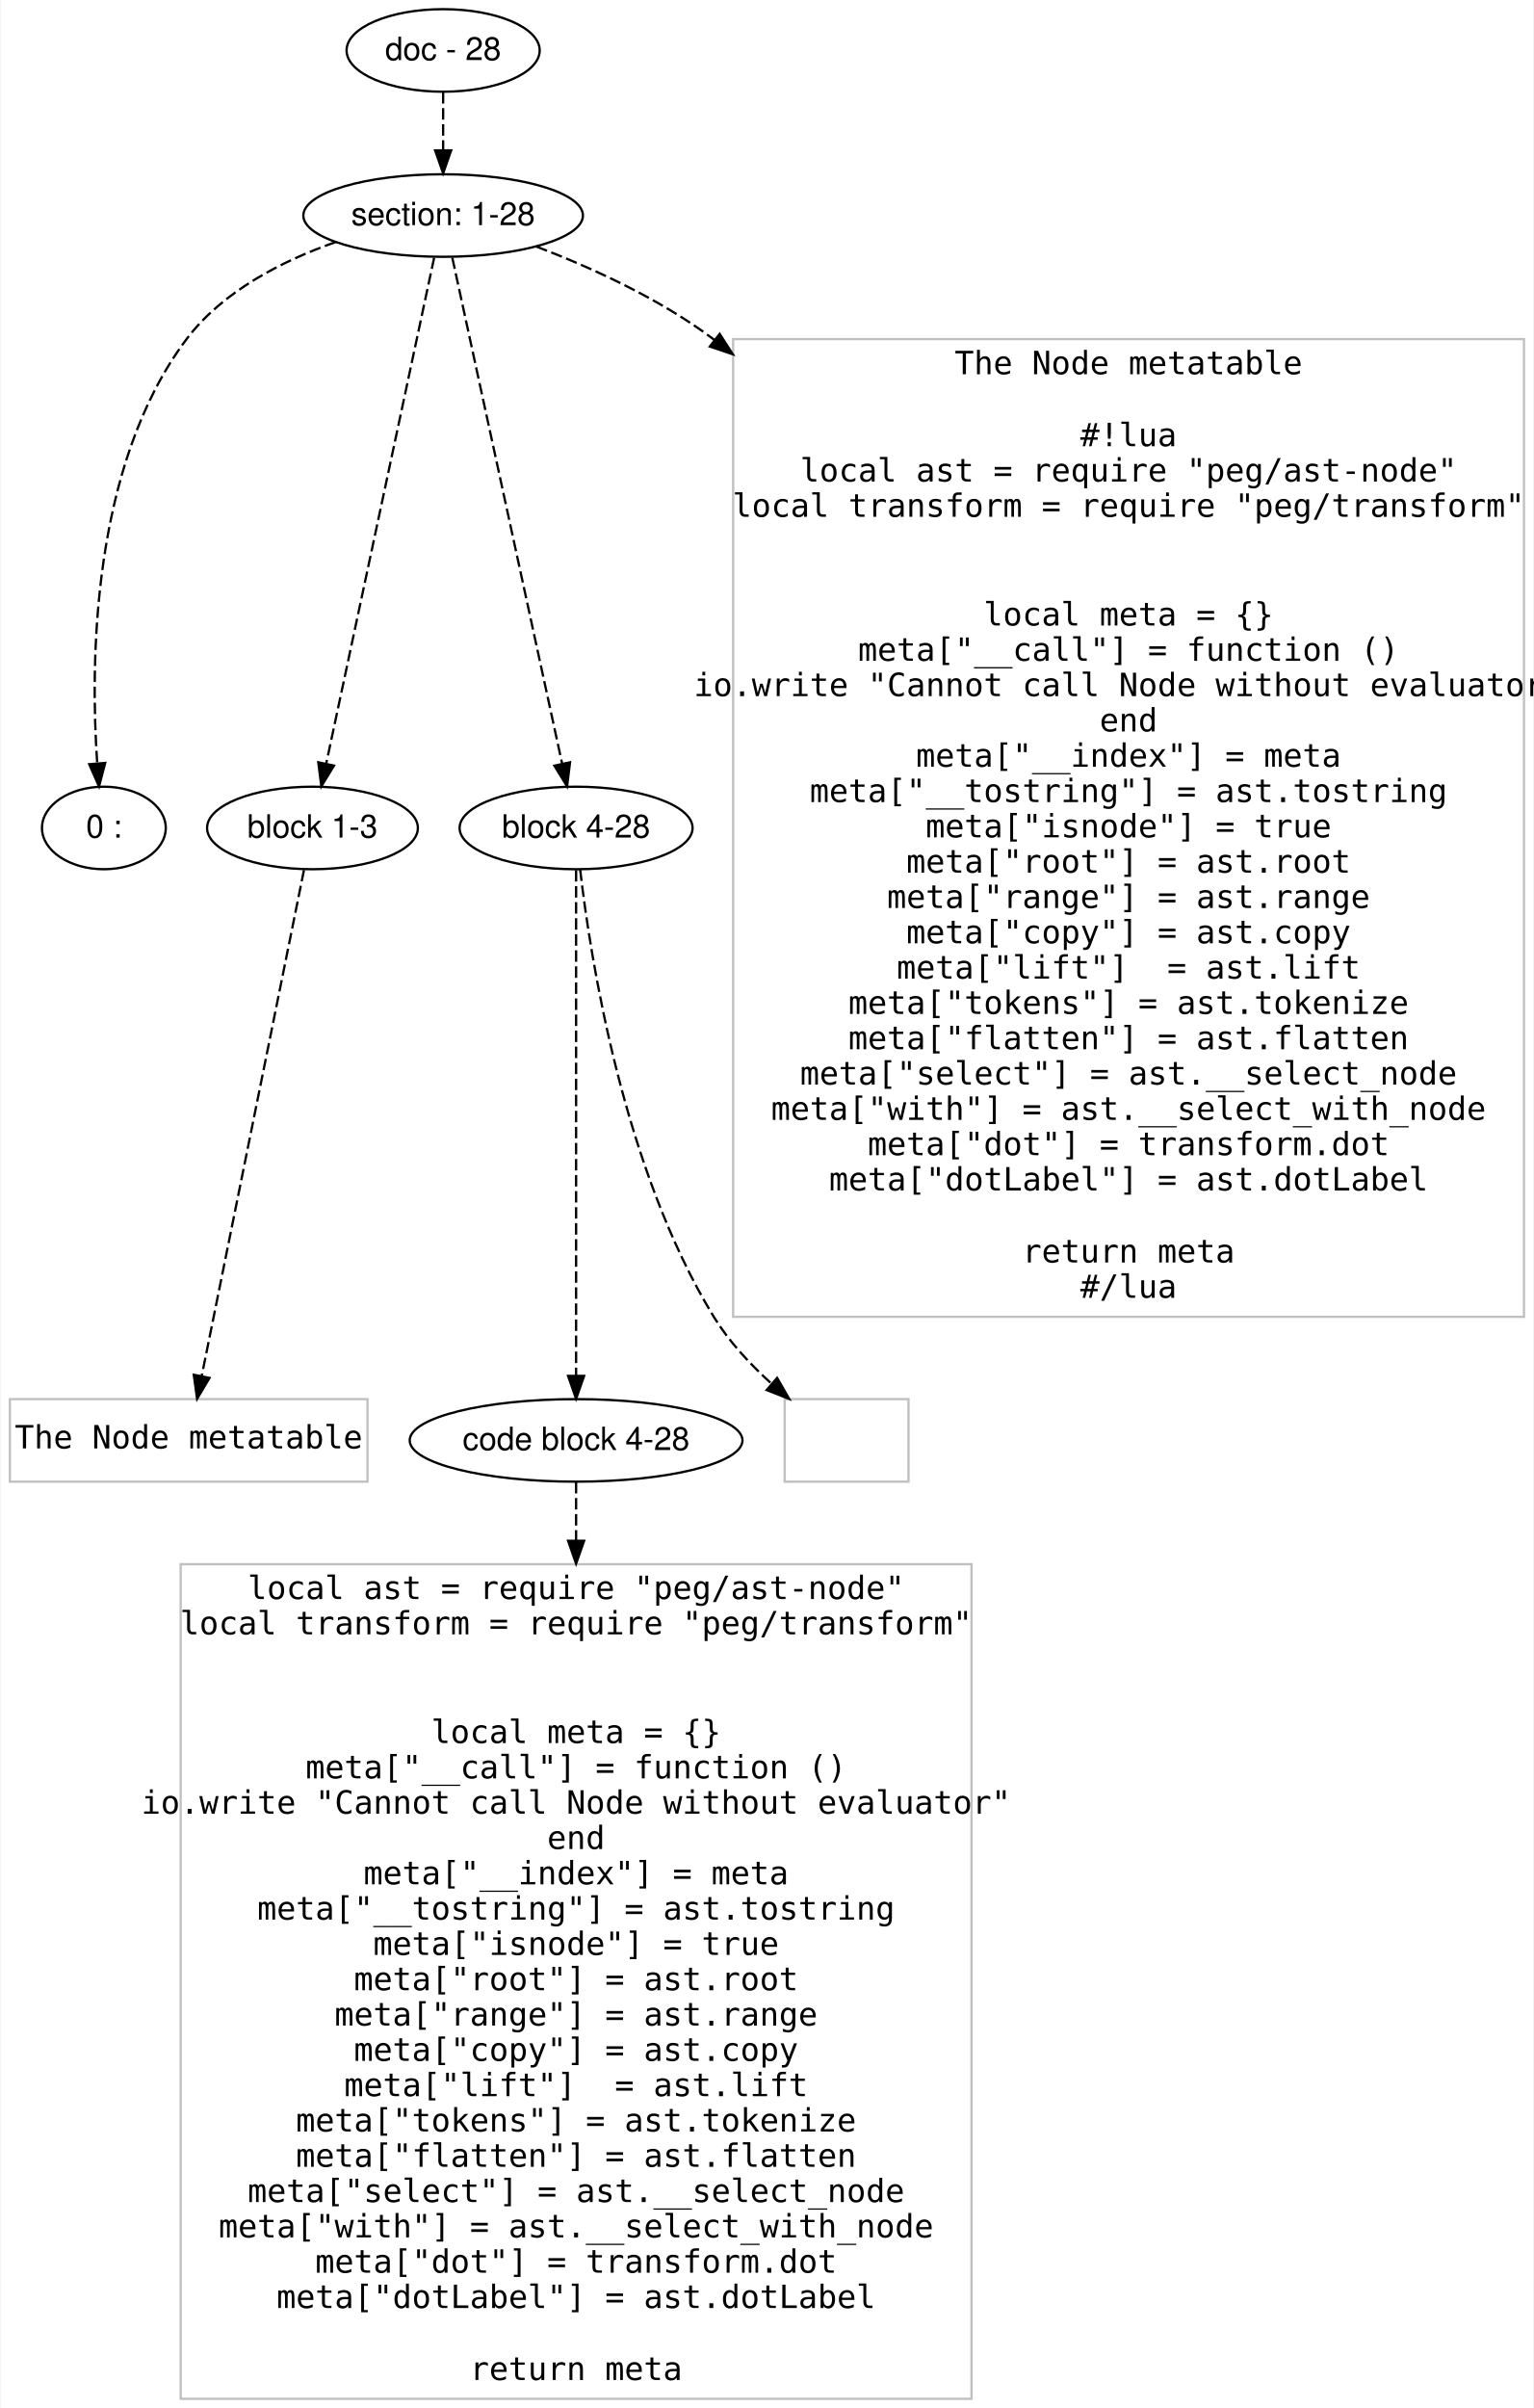
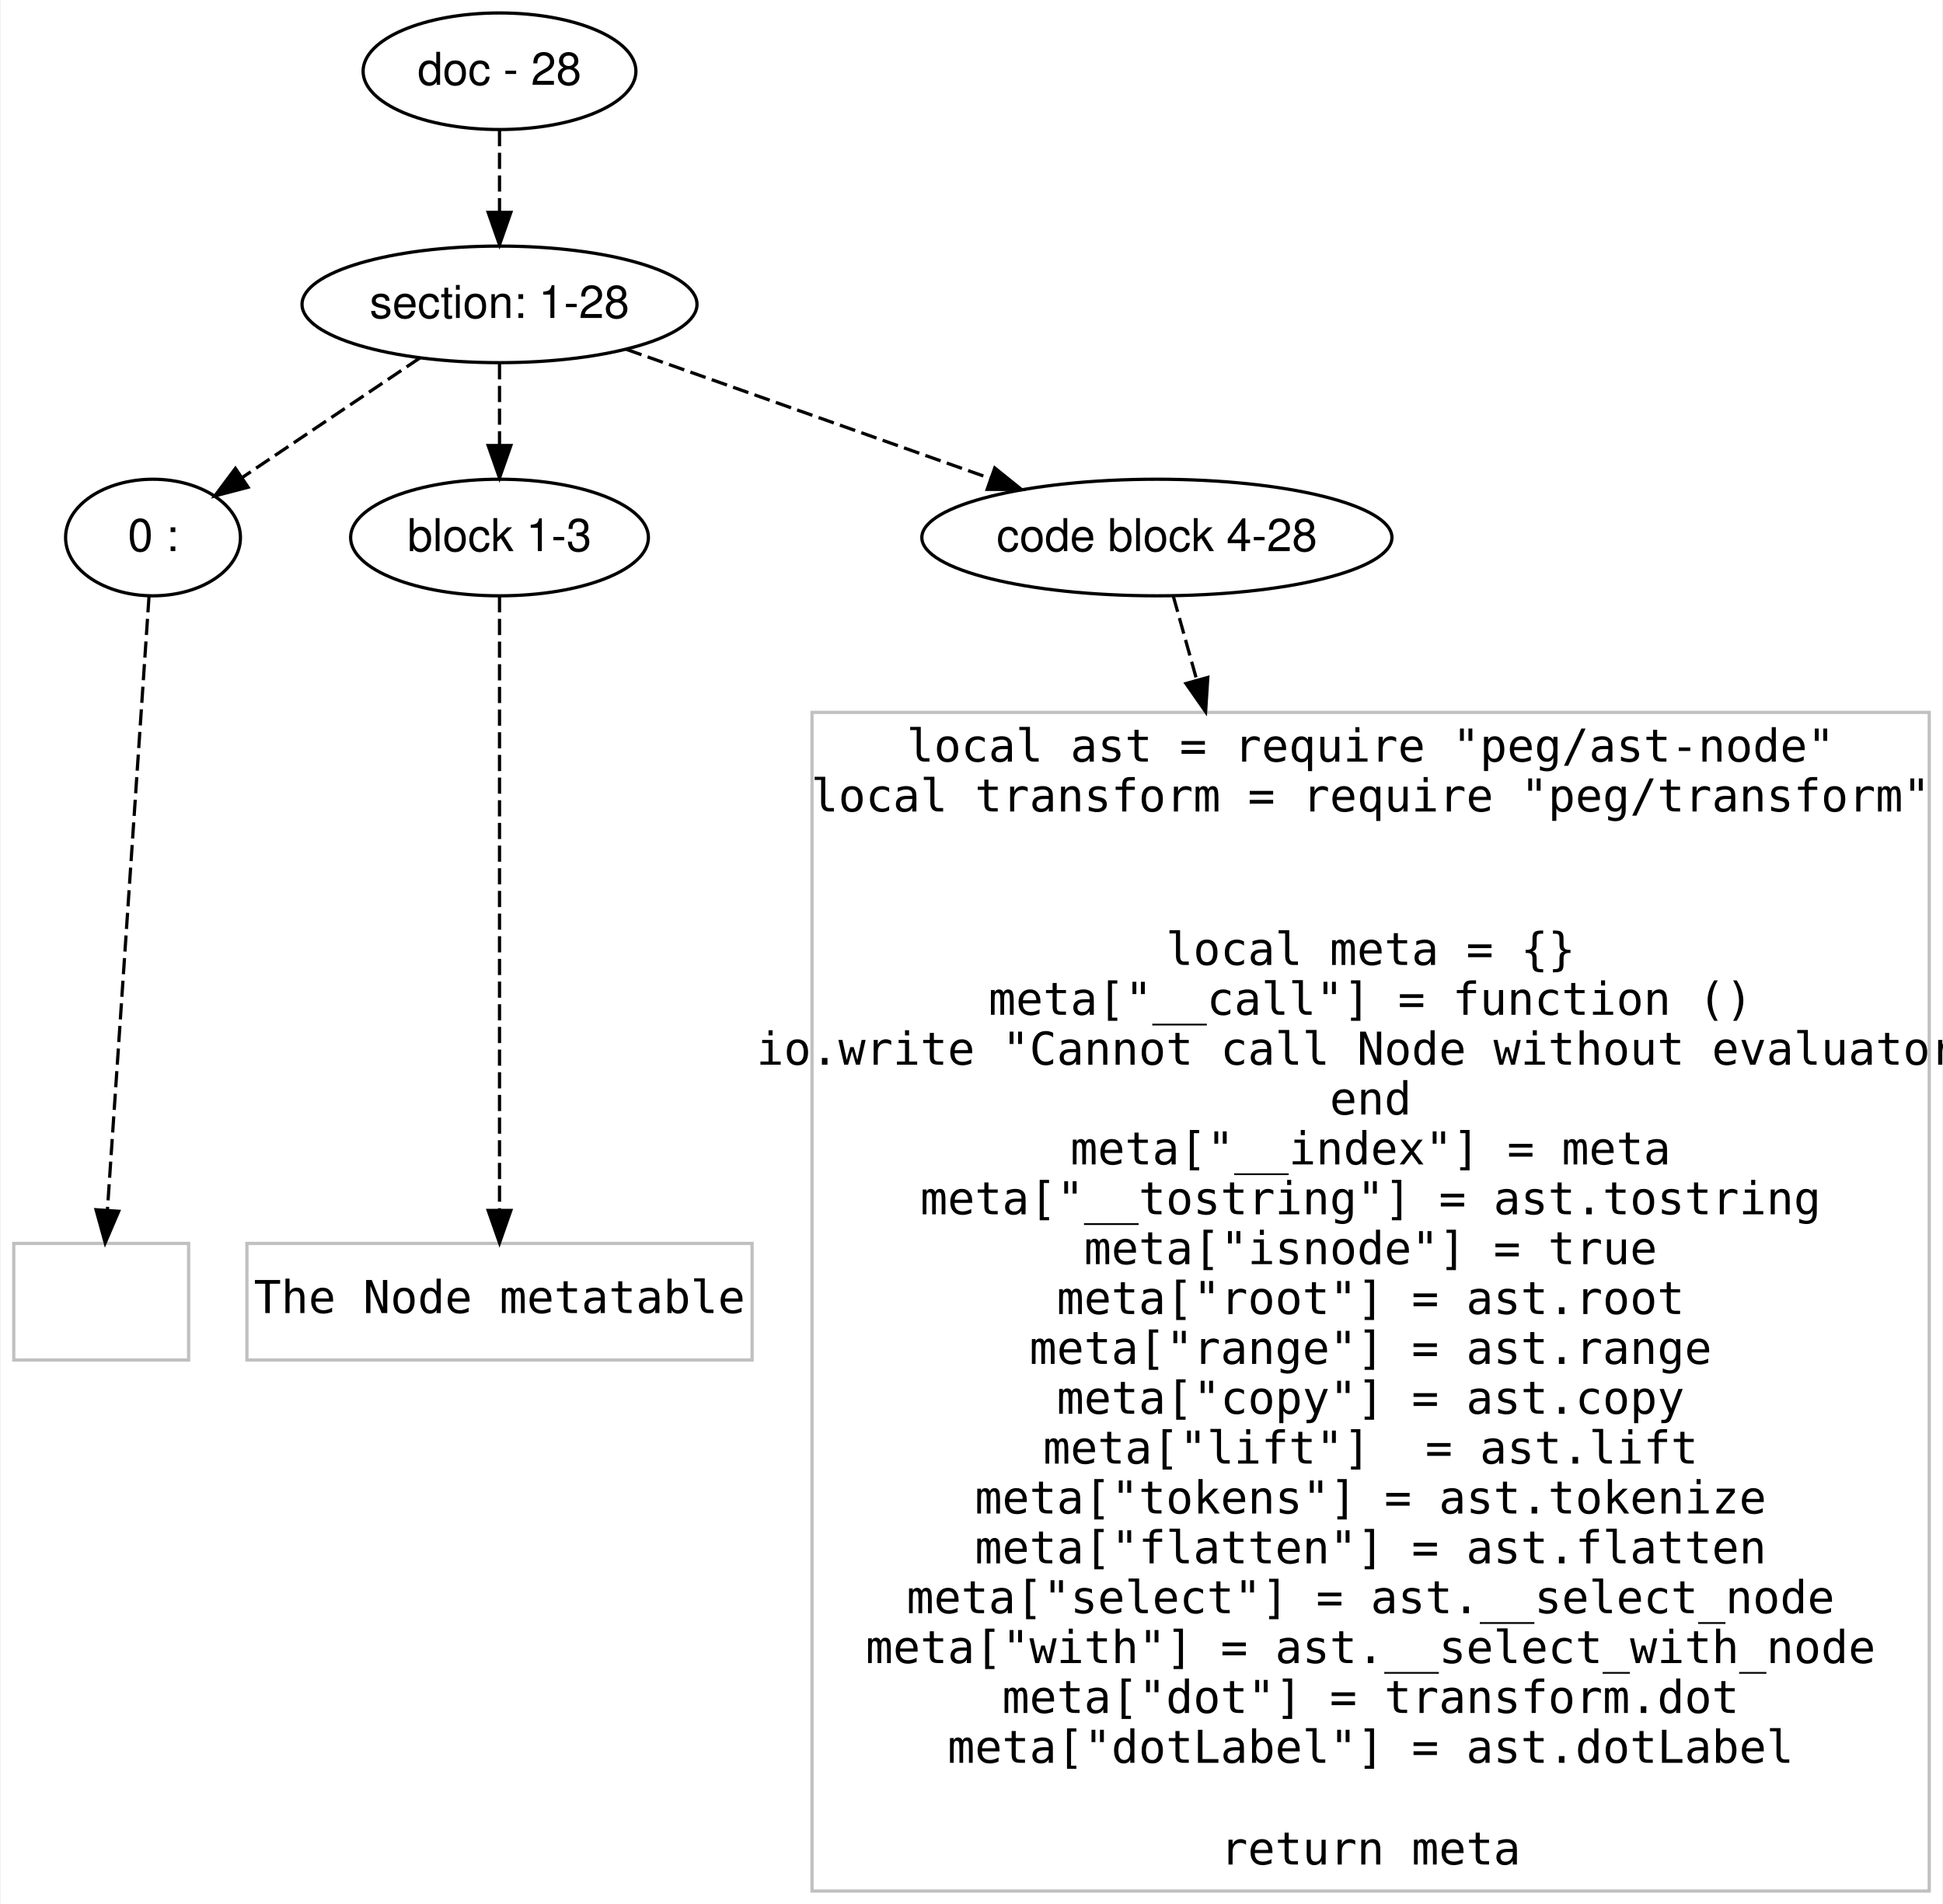
- <svg xmlns="http://www.w3.org/2000/svg" width="669pt" height="1050pt" viewBox="0.00 0.00 668.50 1050.20">
-   <g id="graph0" class="graph" transform="scale(1 1) rotate(0) translate(4 1046.201)">
-     <polygon fill="#ffffff" stroke="transparent" points="-4,4 -4,-1046.201 664.5,-1046.201 664.5,4 -4,4" />
+ <svg xmlns="http://www.w3.org/2000/svg" width="600pt" height="588pt" viewBox="0.00 0.00 599.50 588.00">
+   <g id="graph0" class="graph" transform="scale(1 1) rotate(0) translate(4 584.0006)">
+     <polygon fill="#ffffff" stroke="transparent" points="-4,4 -4,-584.001 595.5,-584.001 595.5,4 -4,4" />
    <g id="node1" class="node">
-       <ellipse fill="none" stroke="#000000" cx="189" cy="-1024.201" rx="42.122" ry="18" />
-       <text text-anchor="middle" x="189" y="-1020.001" font-family="Helvetica,sans-Serif" font-size="14.00" fill="#000000">doc - 28</text>
+       <ellipse fill="none" stroke="#000000" cx="150" cy="-562.001" rx="42.122" ry="18" />
+       <text text-anchor="middle" x="150" y="-557.801" font-family="Helvetica,sans-Serif" font-size="14.00" fill="#000000">doc - 28</text>
    </g>
    <g id="node2" class="node">
-       <ellipse fill="none" stroke="#000000" cx="189" cy="-952.201" rx="60.983" ry="18" />
-       <text text-anchor="middle" x="189" y="-948.001" font-family="Helvetica,sans-Serif" font-size="14.00" fill="#000000">section: 1-28</text>
+       <ellipse fill="none" stroke="#000000" cx="150" cy="-490.001" rx="60.983" ry="18" />
+       <text text-anchor="middle" x="150" y="-485.801" font-family="Helvetica,sans-Serif" font-size="14.00" fill="#000000">section: 1-28</text>
    </g>
    <g id="edge1" class="edge">
-       <path fill="none" stroke="#000000" stroke-dasharray="5,2" d="M189,-1006.033C189,-998.332 189,-989.176 189,-980.618" />
-       <polygon fill="#000000" stroke="#000000" points="192.5,-980.615 189,-970.615 185.5,-980.615 192.5,-980.615" />
+       <path fill="none" stroke="#000000" stroke-dasharray="5,2" d="M150,-543.832C150,-536.132 150,-526.975 150,-518.417" />
+       <polygon fill="#000000" stroke="#000000" points="153.5,-518.414 150,-508.414 146.5,-518.414 153.5,-518.414" />
    </g>
    <g id="node3" class="node">
-       <ellipse fill="none" stroke="#000000" cx="41" cy="-685.101" rx="27" ry="18" />
-       <text text-anchor="middle" x="41" y="-680.901" font-family="Helvetica,sans-Serif" font-size="14.00" fill="#000000">0 : </text>
+       <ellipse fill="none" stroke="#000000" cx="43" cy="-418.001" rx="27" ry="18" />
+       <text text-anchor="middle" x="43" y="-413.801" font-family="Helvetica,sans-Serif" font-size="14.00" fill="#000000">0 : </text>
    </g>
    <g id="edge2" class="edge">
-       <path fill="none" stroke="#000000" stroke-dasharray="5,2" d="M142.07,-940.609C118.999,-932.506 92.821,-919.255 77,-898.201 35.561,-843.057 35.073,-757.216 38.091,-713.205" />
-       <polygon fill="#000000" stroke="#000000" points="41.582,-713.459 38.888,-703.213 34.604,-712.903 41.582,-713.459" />
+       <path fill="none" stroke="#000000" stroke-dasharray="5,2" d="M125.452,-473.482C109.059,-462.452 87.477,-447.929 70.505,-436.509" />
+       <polygon fill="#000000" stroke="#000000" points="72.353,-433.534 62.102,-430.855 68.445,-439.341 72.353,-433.534" />
    </g>
    <g id="node4" class="node">
-       <ellipse fill="none" stroke="#000000" cx="132" cy="-685.101" rx="45.98" ry="18" />
-       <text text-anchor="middle" x="132" y="-680.901" font-family="Helvetica,sans-Serif" font-size="14.00" fill="#000000">block 1-3</text>
+       <ellipse fill="none" stroke="#000000" cx="150" cy="-418.001" rx="45.98" ry="18" />
+       <text text-anchor="middle" x="150" y="-413.801" font-family="Helvetica,sans-Serif" font-size="14.00" fill="#000000">block 1-3</text>
    </g>
    <g id="edge3" class="edge">
-       <path fill="none" stroke="#000000" stroke-dasharray="5,2" d="M185.082,-933.842C175.296,-887.987 149.732,-768.191 138.019,-713.306" />
-       <polygon fill="#000000" stroke="#000000" points="141.38,-712.284 135.87,-703.235 134.534,-713.745 141.38,-712.284" />
+       <path fill="none" stroke="#000000" stroke-dasharray="5,2" d="M150,-471.832C150,-464.132 150,-454.975 150,-446.417" />
+       <polygon fill="#000000" stroke="#000000" points="153.5,-446.414 150,-436.414 146.5,-446.414 153.5,-446.414" />
    </g>
    <g id="node5" class="node">
-       <ellipse fill="none" stroke="#000000" cx="247" cy="-685.101" rx="50.817" ry="18" />
-       <text text-anchor="middle" x="247" y="-680.901" font-family="Helvetica,sans-Serif" font-size="14.00" fill="#000000">block 4-28</text>
+       <ellipse fill="none" stroke="#000000" cx="353" cy="-418.001" rx="72.584" ry="18" />
+       <text text-anchor="middle" x="353" y="-413.801" font-family="Helvetica,sans-Serif" font-size="14.00" fill="#000000">code block 4-28</text>
    </g>
    <g id="edge4" class="edge">
-       <path fill="none" stroke="#000000" stroke-dasharray="5,2" d="M192.987,-933.842C202.944,-887.987 228.957,-768.191 240.875,-713.306" />
-       <polygon fill="#000000" stroke="#000000" points="244.36,-713.75 243.062,-703.235 237.52,-712.265 244.36,-713.75" />
-     </g>
-     <g id="node10" class="node">
-       <polygon fill="none" stroke="#c0c0c0" points="660.5,-898.302 315.5,-898.302 315.5,-471.9 660.5,-471.9 660.5,-898.302" />
-       <text text-anchor="middle" x="488" y="-883.001" font-family="Inconsolata" font-size="14.00" fill="#000000"> The Node metatable </text>
-       <text text-anchor="middle" x="488" y="-851.601" font-family="Inconsolata" font-size="14.00" fill="#000000">#!lua</text>
-       <text text-anchor="middle" x="488" y="-836.201" font-family="Inconsolata" font-size="14.00" fill="#000000">local ast = require "peg/ast-node"</text>
-       <text text-anchor="middle" x="488" y="-820.801" font-family="Inconsolata" font-size="14.00" fill="#000000">local transform = require "peg/transform"</text>
-       <text text-anchor="middle" x="488" y="-773.401" font-family="Inconsolata" font-size="14.00" fill="#000000">local meta = {}</text>
-       <text text-anchor="middle" x="488" y="-758.001" font-family="Inconsolata" font-size="14.00" fill="#000000">meta["__call"] = function ()</text>
-       <text text-anchor="middle" x="488" y="-742.601" font-family="Inconsolata" font-size="14.00" fill="#000000">  io.write "Cannot call Node without evaluator"</text>
-       <text text-anchor="middle" x="488" y="-727.201" font-family="Inconsolata" font-size="14.00" fill="#000000">end</text>
-       <text text-anchor="middle" x="488" y="-711.801" font-family="Inconsolata" font-size="14.00" fill="#000000">meta["__index"] = meta</text>
-       <text text-anchor="middle" x="488" y="-696.401" font-family="Inconsolata" font-size="14.00" fill="#000000">meta["__tostring"] = ast.tostring</text>
-       <text text-anchor="middle" x="488" y="-681.001" font-family="Inconsolata" font-size="14.00" fill="#000000">meta["isnode"] = true</text>
-       <text text-anchor="middle" x="488" y="-665.601" font-family="Inconsolata" font-size="14.00" fill="#000000">meta["root"] = ast.root</text>
-       <text text-anchor="middle" x="488" y="-650.201" font-family="Inconsolata" font-size="14.00" fill="#000000">meta["range"] = ast.range</text>
-       <text text-anchor="middle" x="488" y="-634.801" font-family="Inconsolata" font-size="14.00" fill="#000000">meta["copy"] = ast.copy</text>
-       <text text-anchor="middle" x="488" y="-619.401" font-family="Inconsolata" font-size="14.00" fill="#000000">meta["lift"]  = ast.lift</text>
-       <text text-anchor="middle" x="488" y="-604.001" font-family="Inconsolata" font-size="14.00" fill="#000000">meta["tokens"] = ast.tokenize</text>
-       <text text-anchor="middle" x="488" y="-588.601" font-family="Inconsolata" font-size="14.00" fill="#000000">meta["flatten"] = ast.flatten</text>
-       <text text-anchor="middle" x="488" y="-573.201" font-family="Inconsolata" font-size="14.00" fill="#000000">meta["select"] = ast.__select_node</text>
-       <text text-anchor="middle" x="488" y="-557.801" font-family="Inconsolata" font-size="14.00" fill="#000000">meta["with"] = ast.__select_with_node</text>
-       <text text-anchor="middle" x="488" y="-542.401" font-family="Inconsolata" font-size="14.00" fill="#000000">meta["dot"] = transform.dot</text>
-       <text text-anchor="middle" x="488" y="-527.001" font-family="Inconsolata" font-size="14.00" fill="#000000">meta["dotLabel"] = ast.dotLabel</text>
-       <text text-anchor="middle" x="488" y="-495.601" font-family="Inconsolata" font-size="14.00" fill="#000000">return meta</text>
-       <text text-anchor="middle" x="488" y="-480.201" font-family="Inconsolata" font-size="14.00" fill="#000000">#/lua</text>
-     </g>
-     <g id="edge9" class="edge">
-       <path fill="none" stroke="#000000" stroke-dasharray="5,2" d="M229.646,-938.68C253.583,-929.527 283.647,-915.878 307,-898.201 307.088,-898.135 307.175,-898.068 307.263,-898.002" />
-       <polygon fill="#000000" stroke="#000000" points="309.638,-900.589 315.375,-891.682 305.336,-895.067 309.638,-900.589" />
+       <path fill="none" stroke="#000000" stroke-dasharray="5,2" d="M189.14,-476.118C221.155,-464.763 266.685,-448.615 301.629,-436.221" />
+       <polygon fill="#000000" stroke="#000000" points="302.93,-439.473 311.184,-432.832 300.59,-432.876 302.93,-439.473" />
    </g>
    <g id="node6" class="node">
-       <polygon fill="none" stroke="#c0c0c0" points="156,-436.001 0,-436.001 0,-400.001 156,-400.001 156,-436.001" />
-       <text text-anchor="middle" x="78" y="-414.501" font-family="Inconsolata" font-size="14.00" fill="#000000"> The Node metatable </text>
+       <polygon fill="none" stroke="#c0c0c0" points="54,-200 0,-200 0,-164 54,-164 54,-200" />
    </g>
    <g id="edge5" class="edge">
-       <path fill="none" stroke="#000000" stroke-dasharray="5,2" d="M128.288,-666.742C119.018,-620.886 94.798,-501.09 83.702,-446.205" />
-       <polygon fill="#000000" stroke="#000000" points="87.079,-445.243 81.666,-436.135 80.217,-446.63 87.079,-445.243" />
+       <path fill="none" stroke="#000000" stroke-dasharray="5,2" d="M41.771,-399.874C39.002,-359.033 32.258,-259.563 28.927,-210.427" />
+       <polygon fill="#000000" stroke="#000000" points="32.402,-209.929 28.233,-200.189 25.418,-210.403 32.402,-209.929" />
    </g>
    <g id="node7" class="node">
-       <ellipse fill="none" stroke="#000000" cx="247" cy="-418.001" rx="72.584" ry="18" />
-       <text text-anchor="middle" x="247" y="-413.801" font-family="Helvetica,sans-Serif" font-size="14.00" fill="#000000">code block 4-28</text>
+       <polygon fill="none" stroke="#c0c0c0" points="228,-200 72,-200 72,-164 228,-164 228,-200" />
+       <text text-anchor="middle" x="150" y="-178.5" font-family="Inconsolata" font-size="14.00" fill="#000000"> The Node metatable </text>
    </g>
    <g id="edge6" class="edge">
-       <path fill="none" stroke="#000000" stroke-dasharray="5,2" d="M247,-666.742C247,-620.886 247,-501.09 247,-446.205" />
-       <polygon fill="#000000" stroke="#000000" points="250.5,-446.135 247,-436.135 243.5,-446.135 250.5,-446.135" />
-     </g>
-     <g id="node9" class="node">
-       <polygon fill="none" stroke="#c0c0c0" points="392,-436.001 338,-436.001 338,-400.001 392,-400.001 392,-436.001" />
-     </g>
-     <g id="edge8" class="edge">
-       <path fill="none" stroke="#000000" stroke-dasharray="5,2" d="M248.774,-666.955C253.221,-628.452 267.467,-536.803 307,-472.001 313.605,-461.173 322.975,-451.141 332.261,-442.736" />
-       <polygon fill="#000000" stroke="#000000" points="334.694,-445.259 339.979,-436.076 330.121,-439.959 334.694,-445.259" />
+       <path fill="none" stroke="#000000" stroke-dasharray="5,2" d="M150,-399.874C150,-359.033 150,-259.563 150,-210.427" />
+       <polygon fill="#000000" stroke="#000000" points="153.5,-210.189 150,-200.189 146.5,-210.189 153.5,-210.189" />
    </g>
    <g id="node8" class="node">
-       <polygon fill="none" stroke="#c0c0c0" points="419.5,-364.001 74.5,-364.001 74.5,0 419.5,0 419.5,-364.001" />
-       <text text-anchor="middle" x="247" y="-348.801" font-family="Inconsolata" font-size="14.00" fill="#000000">local ast = require "peg/ast-node"</text>
-       <text text-anchor="middle" x="247" y="-333.401" font-family="Inconsolata" font-size="14.00" fill="#000000">local transform = require "peg/transform"</text>
-       <text text-anchor="middle" x="247" y="-286.001" font-family="Inconsolata" font-size="14.00" fill="#000000">local meta = {}</text>
-       <text text-anchor="middle" x="247" y="-270.601" font-family="Inconsolata" font-size="14.00" fill="#000000">meta["__call"] = function ()</text>
-       <text text-anchor="middle" x="247" y="-255.201" font-family="Inconsolata" font-size="14.00" fill="#000000">  io.write "Cannot call Node without evaluator"</text>
-       <text text-anchor="middle" x="247" y="-239.8" font-family="Inconsolata" font-size="14.00" fill="#000000">end</text>
-       <text text-anchor="middle" x="247" y="-224.4" font-family="Inconsolata" font-size="14.00" fill="#000000">meta["__index"] = meta</text>
-       <text text-anchor="middle" x="247" y="-209" font-family="Inconsolata" font-size="14.00" fill="#000000">meta["__tostring"] = ast.tostring</text>
-       <text text-anchor="middle" x="247" y="-193.6" font-family="Inconsolata" font-size="14.00" fill="#000000">meta["isnode"] = true</text>
-       <text text-anchor="middle" x="247" y="-178.2" font-family="Inconsolata" font-size="14.00" fill="#000000">meta["root"] = ast.root</text>
-       <text text-anchor="middle" x="247" y="-162.8" font-family="Inconsolata" font-size="14.00" fill="#000000">meta["range"] = ast.range</text>
-       <text text-anchor="middle" x="247" y="-147.4" font-family="Inconsolata" font-size="14.00" fill="#000000">meta["copy"] = ast.copy</text>
-       <text text-anchor="middle" x="247" y="-132" font-family="Inconsolata" font-size="14.00" fill="#000000">meta["lift"]  = ast.lift</text>
-       <text text-anchor="middle" x="247" y="-116.6" font-family="Inconsolata" font-size="14.00" fill="#000000">meta["tokens"] = ast.tokenize</text>
-       <text text-anchor="middle" x="247" y="-101.2" font-family="Inconsolata" font-size="14.00" fill="#000000">meta["flatten"] = ast.flatten</text>
-       <text text-anchor="middle" x="247" y="-85.8" font-family="Inconsolata" font-size="14.00" fill="#000000">meta["select"] = ast.__select_node</text>
-       <text text-anchor="middle" x="247" y="-70.4" font-family="Inconsolata" font-size="14.00" fill="#000000">meta["with"] = ast.__select_with_node</text>
-       <text text-anchor="middle" x="247" y="-55" font-family="Inconsolata" font-size="14.00" fill="#000000">meta["dot"] = transform.dot</text>
-       <text text-anchor="middle" x="247" y="-39.6" font-family="Inconsolata" font-size="14.00" fill="#000000">meta["dotLabel"] = ast.dotLabel</text>
-       <text text-anchor="middle" x="247" y="-8.2" font-family="Inconsolata" font-size="14.00" fill="#000000">return meta</text>
+       <polygon fill="none" stroke="#c0c0c0" points="591.5,-364.001 246.5,-364.001 246.5,0 591.5,0 591.5,-364.001" />
+       <text text-anchor="middle" x="419" y="-348.801" font-family="Inconsolata" font-size="14.00" fill="#000000">local ast = require "peg/ast-node"</text>
+       <text text-anchor="middle" x="419" y="-333.401" font-family="Inconsolata" font-size="14.00" fill="#000000">local transform = require "peg/transform"</text>
+       <text text-anchor="middle" x="419" y="-286.001" font-family="Inconsolata" font-size="14.00" fill="#000000">local meta = {}</text>
+       <text text-anchor="middle" x="419" y="-270.601" font-family="Inconsolata" font-size="14.00" fill="#000000">meta["__call"] = function ()</text>
+       <text text-anchor="middle" x="419" y="-255.201" font-family="Inconsolata" font-size="14.00" fill="#000000">  io.write "Cannot call Node without evaluator"</text>
+       <text text-anchor="middle" x="419" y="-239.8" font-family="Inconsolata" font-size="14.00" fill="#000000">end</text>
+       <text text-anchor="middle" x="419" y="-224.4" font-family="Inconsolata" font-size="14.00" fill="#000000">meta["__index"] = meta</text>
+       <text text-anchor="middle" x="419" y="-209" font-family="Inconsolata" font-size="14.00" fill="#000000">meta["__tostring"] = ast.tostring</text>
+       <text text-anchor="middle" x="419" y="-193.6" font-family="Inconsolata" font-size="14.00" fill="#000000">meta["isnode"] = true</text>
+       <text text-anchor="middle" x="419" y="-178.2" font-family="Inconsolata" font-size="14.00" fill="#000000">meta["root"] = ast.root</text>
+       <text text-anchor="middle" x="419" y="-162.8" font-family="Inconsolata" font-size="14.00" fill="#000000">meta["range"] = ast.range</text>
+       <text text-anchor="middle" x="419" y="-147.4" font-family="Inconsolata" font-size="14.00" fill="#000000">meta["copy"] = ast.copy</text>
+       <text text-anchor="middle" x="419" y="-132" font-family="Inconsolata" font-size="14.00" fill="#000000">meta["lift"]  = ast.lift</text>
+       <text text-anchor="middle" x="419" y="-116.6" font-family="Inconsolata" font-size="14.00" fill="#000000">meta["tokens"] = ast.tokenize</text>
+       <text text-anchor="middle" x="419" y="-101.2" font-family="Inconsolata" font-size="14.00" fill="#000000">meta["flatten"] = ast.flatten</text>
+       <text text-anchor="middle" x="419" y="-85.8" font-family="Inconsolata" font-size="14.00" fill="#000000">meta["select"] = ast.__select_node</text>
+       <text text-anchor="middle" x="419" y="-70.4" font-family="Inconsolata" font-size="14.00" fill="#000000">meta["with"] = ast.__select_with_node</text>
+       <text text-anchor="middle" x="419" y="-55" font-family="Inconsolata" font-size="14.00" fill="#000000">meta["dot"] = transform.dot</text>
+       <text text-anchor="middle" x="419" y="-39.6" font-family="Inconsolata" font-size="14.00" fill="#000000">meta["dotLabel"] = ast.dotLabel</text>
+       <text text-anchor="middle" x="419" y="-8.2" font-family="Inconsolata" font-size="14.00" fill="#000000">return meta</text>
    </g>
    <g id="edge7" class="edge">
-       <path fill="none" stroke="#000000" stroke-dasharray="5,2" d="M247,-399.874C247,-392.912 247,-384.247 247,-374.418" />
-       <polygon fill="#000000" stroke="#000000" points="250.5,-374.22 247,-364.22 243.5,-374.22 250.5,-374.22" />
+       <path fill="none" stroke="#000000" stroke-dasharray="5,2" d="M358.069,-399.874C360.036,-392.84 362.49,-384.066 365.274,-374.11" />
+       <polygon fill="#000000" stroke="#000000" points="368.718,-374.793 368.04,-364.22 361.976,-372.908 368.718,-374.793" />
    </g>
  </g>
</svg>
